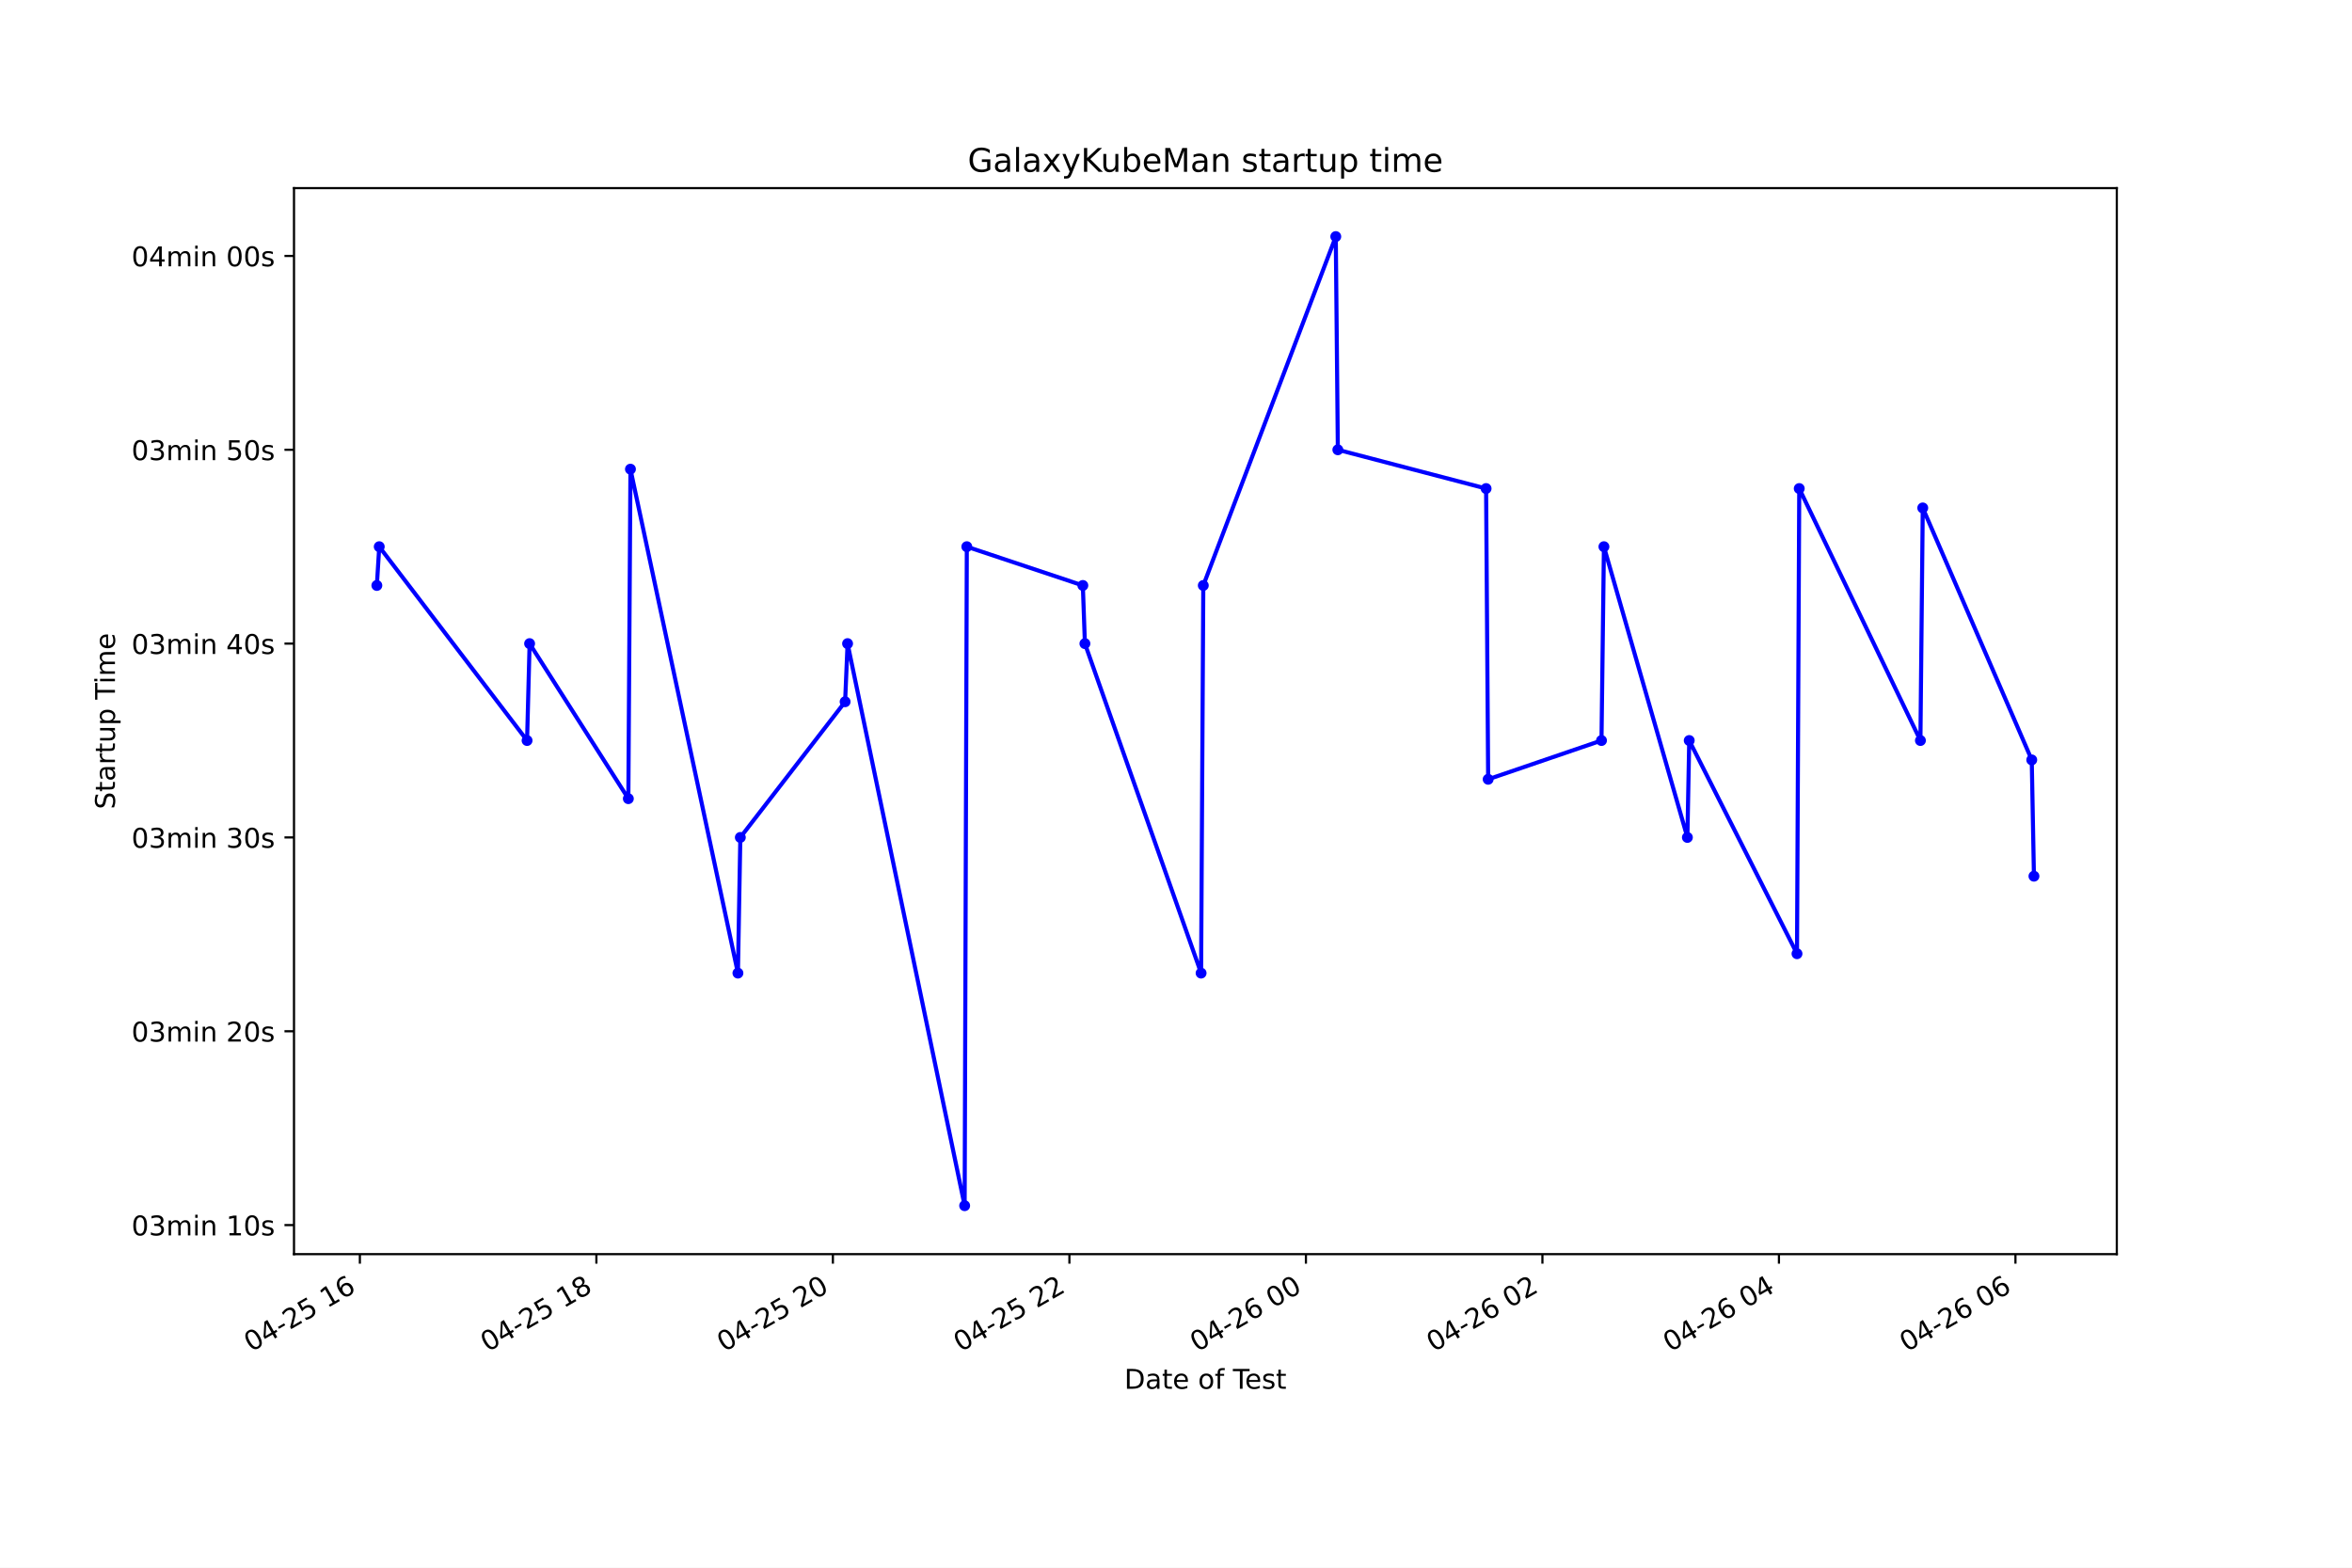
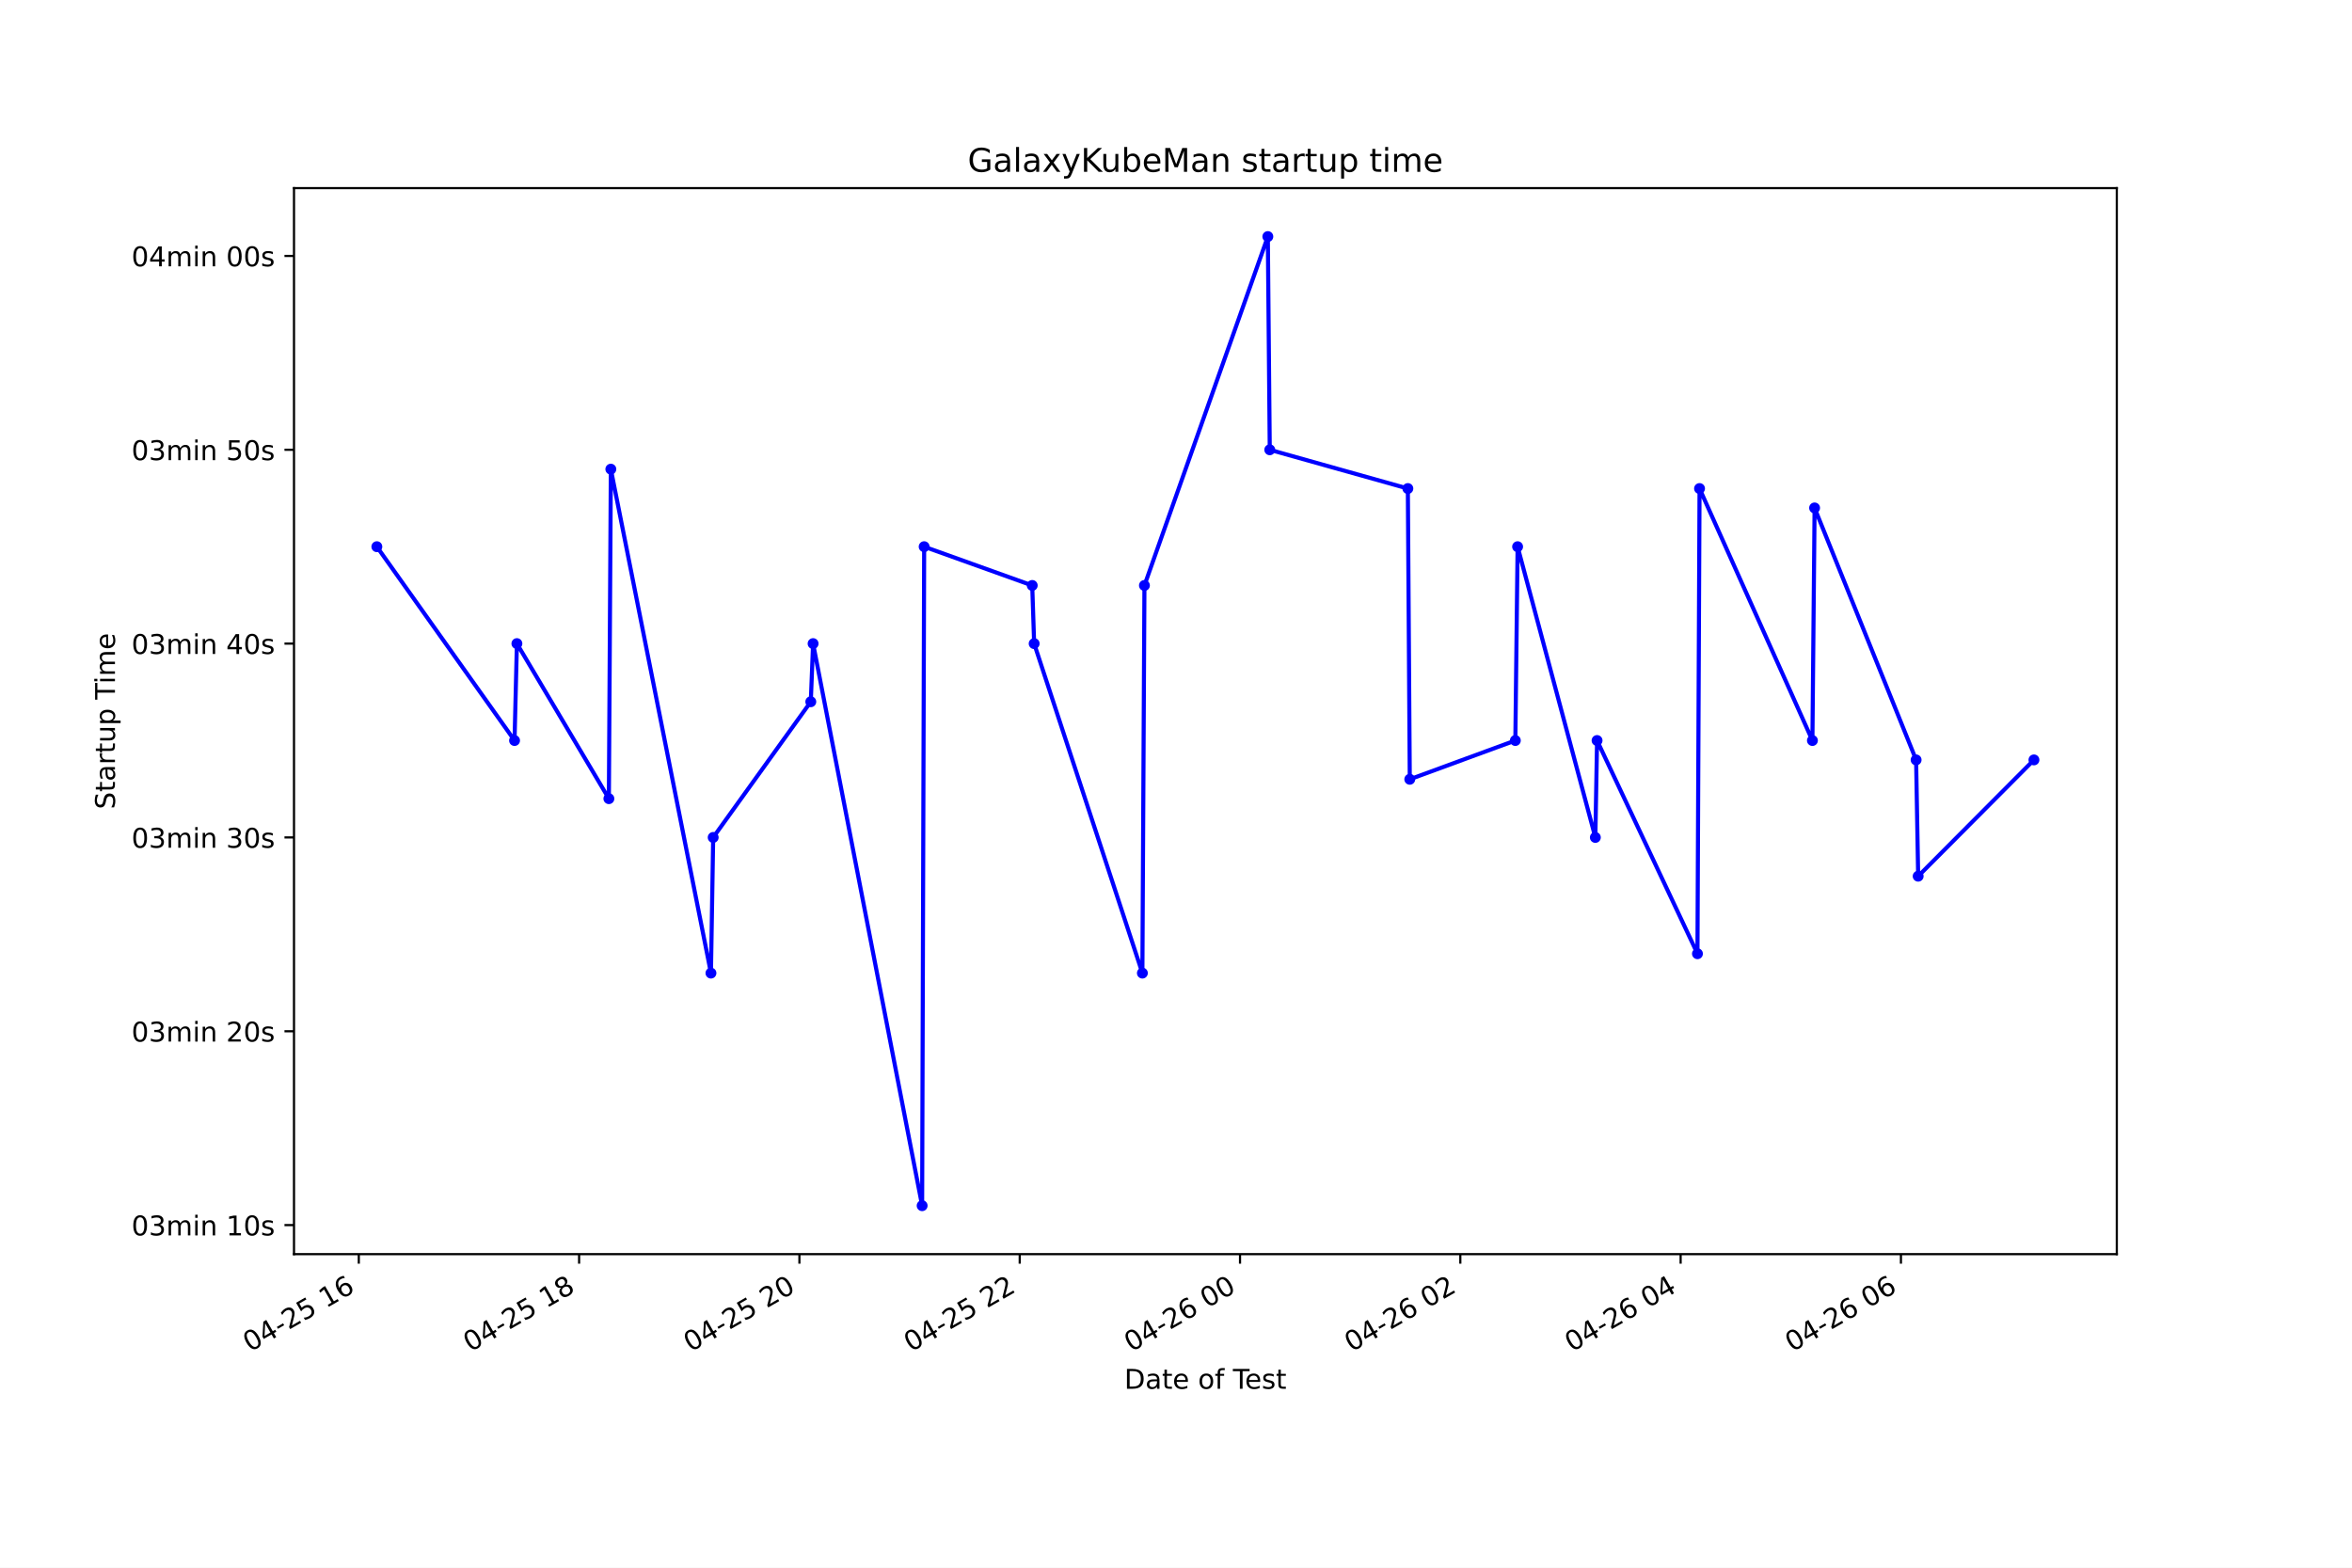
<svg xmlns="http://www.w3.org/2000/svg" xmlns:xlink="http://www.w3.org/1999/xlink" height="576pt" version="1.1" viewBox="0 0 864 576" width="864pt">
  <defs>
    <style type="text/css">*{stroke-linecap:butt;stroke-linejoin:round;}</style>
  </defs>
  <g id="figure_1">
    <g id="patch_1">
      <path d="M 0 576  L 864 576  L 864 0  L 0 0  z " style="fill:#ffffff;" />
    </g>
    <g id="axes_1">
      <g id="patch_2">
        <path d="M 108 460.8  L 777.6 460.8  L 777.6 69.12  L 108 69.12  z " style="fill:#ffffff;" />
      </g>
      <g id="matplotlib.axis_1">
        <g id="xtick_1">
          <g id="line2d_1">
            <defs>
-               <path d="M 0 0  L 0 3.5  " id="mb911d53df3" style="stroke:#000000;stroke-width:0.8;" />
+               <path d="M 0 0  L 0 3.5  " id="me87ca3749c" style="stroke:#000000;stroke-width:0.8;" />
            </defs>
            <g>
-               <use style="stroke:#000000;stroke-width:0.8;" x="132.198" xlink:href="#mb911d53df3" y="460.8" />
+               <use style="stroke:#000000;stroke-width:0.8;" x="131.805" xlink:href="#me87ca3749c" y="460.8" />
            </g>
          </g>
          <g id="text_1">
-             <g transform="translate(92.22061 496.8609)rotate(-30)scale(0.1 -0.1)">
+             <g transform="translate(91.82758 496.8609)rotate(-30)scale(0.1 -0.1)">
              <defs>
                <path d="M 2034 4250  Q 1547 4250 1301 3770  Q 1056 3291 1056 2328  Q 1056 1369 1301 889  Q 1547 409 2034 409  Q 2525 409 2770 889  Q 3016 1369 3016 2328  Q 3016 3291 2770 3770  Q 2525 4250 2034 4250  z M 2034 4750  Q 2819 4750 3233 4129  Q 3647 3509 3647 2328  Q 3647 1150 3233 529  Q 2819 -91 2034 -91  Q 1250 -91 836 529  Q 422 1150 422 2328  Q 422 3509 836 4129  Q 1250 4750 2034 4750  z " id="DejaVuSans-30" transform="scale(0.015625)" />
                <path d="M 2419 4116  L 825 1625  L 2419 1625  L 2419 4116  z M 2253 4666  L 3047 4666  L 3047 1625  L 3713 1625  L 3713 1100  L 3047 1100  L 3047 0  L 2419 0  L 2419 1100  L 313 1100  L 313 1709  L 2253 4666  z " id="DejaVuSans-34" transform="scale(0.015625)" />
                <path d="M 313 2009  L 1997 2009  L 1997 1497  L 313 1497  L 313 2009  z " id="DejaVuSans-2d" transform="scale(0.015625)" />
                <path d="M 1228 531  L 3431 531  L 3431 0  L 469 0  L 469 531  Q 828 903 1448 1529  Q 2069 2156 2228 2338  Q 2531 2678 2651 2914  Q 2772 3150 2772 3378  Q 2772 3750 2511 3984  Q 2250 4219 1831 4219  Q 1534 4219 1204 4116  Q 875 4013 500 3803  L 500 4441  Q 881 4594 1212 4672  Q 1544 4750 1819 4750  Q 2544 4750 2975 4387  Q 3406 4025 3406 3419  Q 3406 3131 3298 2873  Q 3191 2616 2906 2266  Q 2828 2175 2409 1742  Q 1991 1309 1228 531  z " id="DejaVuSans-32" transform="scale(0.015625)" />
                <path d="M 691 4666  L 3169 4666  L 3169 4134  L 1269 4134  L 1269 2991  Q 1406 3038 1543 3061  Q 1681 3084 1819 3084  Q 2600 3084 3056 2656  Q 3513 2228 3513 1497  Q 3513 744 3044 326  Q 2575 -91 1722 -91  Q 1428 -91 1123 -41  Q 819 9 494 109  L 494 744  Q 775 591 1075 516  Q 1375 441 1709 441  Q 2250 441 2565 725  Q 2881 1009 2881 1497  Q 2881 1984 2565 2268  Q 2250 2553 1709 2553  Q 1456 2553 1204 2497  Q 953 2441 691 2322  L 691 4666  z " id="DejaVuSans-35" transform="scale(0.015625)" />
                <path id="DejaVuSans-20" transform="scale(0.015625)" />
                <path d="M 794 531  L 1825 531  L 1825 4091  L 703 3866  L 703 4441  L 1819 4666  L 2450 4666  L 2450 531  L 3481 531  L 3481 0  L 794 0  L 794 531  z " id="DejaVuSans-31" transform="scale(0.015625)" />
                <path d="M 2113 2584  Q 1688 2584 1439 2293  Q 1191 2003 1191 1497  Q 1191 994 1439 701  Q 1688 409 2113 409  Q 2538 409 2786 701  Q 3034 994 3034 1497  Q 3034 2003 2786 2293  Q 2538 2584 2113 2584  z M 3366 4563  L 3366 3988  Q 3128 4100 2886 4159  Q 2644 4219 2406 4219  Q 1781 4219 1451 3797  Q 1122 3375 1075 2522  Q 1259 2794 1537 2939  Q 1816 3084 2150 3084  Q 2853 3084 3261 2657  Q 3669 2231 3669 1497  Q 3669 778 3244 343  Q 2819 -91 2113 -91  Q 1303 -91 875 529  Q 447 1150 447 2328  Q 447 3434 972 4092  Q 1497 4750 2381 4750  Q 2619 4750 2861 4703  Q 3103 4656 3366 4563  z " id="DejaVuSans-36" transform="scale(0.015625)" />
              </defs>
              <use xlink:href="#DejaVuSans-30" />
              <use x="63.623" xlink:href="#DejaVuSans-34" />
              <use x="127.246" xlink:href="#DejaVuSans-2d" />
              <use x="163.33" xlink:href="#DejaVuSans-32" />
              <use x="226.953" xlink:href="#DejaVuSans-35" />
              <use x="290.576" xlink:href="#DejaVuSans-20" />
              <use x="322.363" xlink:href="#DejaVuSans-31" />
              <use x="385.986" xlink:href="#DejaVuSans-36" />
            </g>
          </g>
        </g>
        <g id="xtick_2">
          <g id="line2d_2">
            <g>
-               <use style="stroke:#000000;stroke-width:0.8;" x="219.08" xlink:href="#mb911d53df3" y="460.8" />
+               <use style="stroke:#000000;stroke-width:0.8;" x="212.733" xlink:href="#me87ca3749c" y="460.8" />
            </g>
          </g>
          <g id="text_2">
-             <g transform="translate(179.1024 496.8609)rotate(-30)scale(0.1 -0.1)">
+             <g transform="translate(172.7559 496.8609)rotate(-30)scale(0.1 -0.1)">
              <defs>
                <path d="M 2034 2216  Q 1584 2216 1326 1975  Q 1069 1734 1069 1313  Q 1069 891 1326 650  Q 1584 409 2034 409  Q 2484 409 2743 651  Q 3003 894 3003 1313  Q 3003 1734 2745 1975  Q 2488 2216 2034 2216  z M 1403 2484  Q 997 2584 770 2862  Q 544 3141 544 3541  Q 544 4100 942 4425  Q 1341 4750 2034 4750  Q 2731 4750 3128 4425  Q 3525 4100 3525 3541  Q 3525 3141 3298 2862  Q 3072 2584 2669 2484  Q 3125 2378 3379 2068  Q 3634 1759 3634 1313  Q 3634 634 3220 271  Q 2806 -91 2034 -91  Q 1263 -91 848 271  Q 434 634 434 1313  Q 434 1759 690 2068  Q 947 2378 1403 2484  z M 1172 3481  Q 1172 3119 1398 2916  Q 1625 2713 2034 2713  Q 2441 2713 2670 2916  Q 2900 3119 2900 3481  Q 2900 3844 2670 4047  Q 2441 4250 2034 4250  Q 1625 4250 1398 4047  Q 1172 3844 1172 3481  z " id="DejaVuSans-38" transform="scale(0.015625)" />
              </defs>
              <use xlink:href="#DejaVuSans-30" />
              <use x="63.623" xlink:href="#DejaVuSans-34" />
              <use x="127.246" xlink:href="#DejaVuSans-2d" />
              <use x="163.33" xlink:href="#DejaVuSans-32" />
              <use x="226.953" xlink:href="#DejaVuSans-35" />
              <use x="290.576" xlink:href="#DejaVuSans-20" />
              <use x="322.363" xlink:href="#DejaVuSans-31" />
              <use x="385.986" xlink:href="#DejaVuSans-38" />
            </g>
          </g>
        </g>
        <g id="xtick_3">
          <g id="line2d_3">
            <g>
-               <use style="stroke:#000000;stroke-width:0.8;" x="305.961" xlink:href="#mb911d53df3" y="460.8" />
+               <use style="stroke:#000000;stroke-width:0.8;" x="293.661" xlink:href="#me87ca3749c" y="460.8" />
            </g>
          </g>
          <g id="text_3">
-             <g transform="translate(265.9841 496.8609)rotate(-30)scale(0.1 -0.1)">
+             <g transform="translate(253.6843 496.8609)rotate(-30)scale(0.1 -0.1)">
              <use xlink:href="#DejaVuSans-30" />
              <use x="63.623" xlink:href="#DejaVuSans-34" />
              <use x="127.246" xlink:href="#DejaVuSans-2d" />
              <use x="163.33" xlink:href="#DejaVuSans-32" />
              <use x="226.953" xlink:href="#DejaVuSans-35" />
              <use x="290.576" xlink:href="#DejaVuSans-20" />
              <use x="322.363" xlink:href="#DejaVuSans-32" />
              <use x="385.986" xlink:href="#DejaVuSans-30" />
            </g>
          </g>
        </g>
        <g id="xtick_4">
          <g id="line2d_4">
            <g>
-               <use style="stroke:#000000;stroke-width:0.8;" x="392.843" xlink:href="#mb911d53df3" y="460.8" />
+               <use style="stroke:#000000;stroke-width:0.8;" x="374.59" xlink:href="#me87ca3749c" y="460.8" />
            </g>
          </g>
          <g id="text_4">
-             <g transform="translate(352.8658 496.8609)rotate(-30)scale(0.1 -0.1)">
+             <g transform="translate(334.6126 496.8609)rotate(-30)scale(0.1 -0.1)">
              <use xlink:href="#DejaVuSans-30" />
              <use x="63.623" xlink:href="#DejaVuSans-34" />
              <use x="127.246" xlink:href="#DejaVuSans-2d" />
              <use x="163.33" xlink:href="#DejaVuSans-32" />
              <use x="226.953" xlink:href="#DejaVuSans-35" />
              <use x="290.576" xlink:href="#DejaVuSans-20" />
              <use x="322.363" xlink:href="#DejaVuSans-32" />
              <use x="385.986" xlink:href="#DejaVuSans-32" />
            </g>
          </g>
        </g>
        <g id="xtick_5">
          <g id="line2d_5">
            <g>
-               <use style="stroke:#000000;stroke-width:0.8;" x="479.725" xlink:href="#mb911d53df3" y="460.8" />
+               <use style="stroke:#000000;stroke-width:0.8;" x="455.518" xlink:href="#me87ca3749c" y="460.8" />
            </g>
          </g>
          <g id="text_5">
-             <g transform="translate(439.7476 496.8609)rotate(-30)scale(0.1 -0.1)">
+             <g transform="translate(415.541 496.8609)rotate(-30)scale(0.1 -0.1)">
              <use xlink:href="#DejaVuSans-30" />
              <use x="63.623" xlink:href="#DejaVuSans-34" />
              <use x="127.246" xlink:href="#DejaVuSans-2d" />
              <use x="163.33" xlink:href="#DejaVuSans-32" />
              <use x="226.953" xlink:href="#DejaVuSans-36" />
              <use x="290.576" xlink:href="#DejaVuSans-20" />
              <use x="322.363" xlink:href="#DejaVuSans-30" />
              <use x="385.986" xlink:href="#DejaVuSans-30" />
            </g>
          </g>
        </g>
        <g id="xtick_6">
          <g id="line2d_6">
            <g>
-               <use style="stroke:#000000;stroke-width:0.8;" x="566.606" xlink:href="#mb911d53df3" y="460.8" />
+               <use style="stroke:#000000;stroke-width:0.8;" x="536.446" xlink:href="#me87ca3749c" y="460.8" />
            </g>
          </g>
          <g id="text_6">
-             <g transform="translate(526.6293 496.8609)rotate(-30)scale(0.1 -0.1)">
+             <g transform="translate(496.4693 496.8609)rotate(-30)scale(0.1 -0.1)">
              <use xlink:href="#DejaVuSans-30" />
              <use x="63.623" xlink:href="#DejaVuSans-34" />
              <use x="127.246" xlink:href="#DejaVuSans-2d" />
              <use x="163.33" xlink:href="#DejaVuSans-32" />
              <use x="226.953" xlink:href="#DejaVuSans-36" />
              <use x="290.576" xlink:href="#DejaVuSans-20" />
              <use x="322.363" xlink:href="#DejaVuSans-30" />
              <use x="385.986" xlink:href="#DejaVuSans-32" />
            </g>
          </g>
        </g>
        <g id="xtick_7">
          <g id="line2d_7">
            <g>
-               <use style="stroke:#000000;stroke-width:0.8;" x="653.488" xlink:href="#mb911d53df3" y="460.8" />
+               <use style="stroke:#000000;stroke-width:0.8;" x="617.375" xlink:href="#me87ca3749c" y="460.8" />
            </g>
          </g>
          <g id="text_7">
-             <g transform="translate(613.5111 496.8609)rotate(-30)scale(0.1 -0.1)">
+             <g transform="translate(577.3976 496.8609)rotate(-30)scale(0.1 -0.1)">
              <use xlink:href="#DejaVuSans-30" />
              <use x="63.623" xlink:href="#DejaVuSans-34" />
              <use x="127.246" xlink:href="#DejaVuSans-2d" />
              <use x="163.33" xlink:href="#DejaVuSans-32" />
              <use x="226.953" xlink:href="#DejaVuSans-36" />
              <use x="290.576" xlink:href="#DejaVuSans-20" />
              <use x="322.363" xlink:href="#DejaVuSans-30" />
              <use x="385.986" xlink:href="#DejaVuSans-34" />
            </g>
          </g>
        </g>
        <g id="xtick_8">
          <g id="line2d_8">
            <g>
-               <use style="stroke:#000000;stroke-width:0.8;" x="740.37" xlink:href="#mb911d53df3" y="460.8" />
+               <use style="stroke:#000000;stroke-width:0.8;" x="698.303" xlink:href="#me87ca3749c" y="460.8" />
            </g>
          </g>
          <g id="text_8">
-             <g transform="translate(700.3928 496.8609)rotate(-30)scale(0.1 -0.1)">
+             <g transform="translate(658.326 496.8609)rotate(-30)scale(0.1 -0.1)">
              <use xlink:href="#DejaVuSans-30" />
              <use x="63.623" xlink:href="#DejaVuSans-34" />
              <use x="127.246" xlink:href="#DejaVuSans-2d" />
              <use x="163.33" xlink:href="#DejaVuSans-32" />
              <use x="226.953" xlink:href="#DejaVuSans-36" />
              <use x="290.576" xlink:href="#DejaVuSans-20" />
              <use x="322.363" xlink:href="#DejaVuSans-30" />
              <use x="385.986" xlink:href="#DejaVuSans-36" />
            </g>
          </g>
        </g>
        <g id="text_9">
          <g transform="translate(413.0063 510.2604)scale(0.1 -0.1)">
            <defs>
              <path d="M 1259 4147  L 1259 519  L 2022 519  Q 2988 519 3436 956  Q 3884 1394 3884 2338  Q 3884 3275 3436 3711  Q 2988 4147 2022 4147  L 1259 4147  z M 628 4666  L 1925 4666  Q 3281 4666 3915 4102  Q 4550 3538 4550 2338  Q 4550 1131 3912 565  Q 3275 0 1925 0  L 628 0  L 628 4666  z " id="DejaVuSans-44" transform="scale(0.015625)" />
              <path d="M 2194 1759  Q 1497 1759 1228 1600  Q 959 1441 959 1056  Q 959 750 1161 570  Q 1363 391 1709 391  Q 2188 391 2477 730  Q 2766 1069 2766 1631  L 2766 1759  L 2194 1759  z M 3341 1997  L 3341 0  L 2766 0  L 2766 531  Q 2569 213 2275 61  Q 1981 -91 1556 -91  Q 1019 -91 701 211  Q 384 513 384 1019  Q 384 1609 779 1909  Q 1175 2209 1959 2209  L 2766 2209  L 2766 2266  Q 2766 2663 2505 2880  Q 2244 3097 1772 3097  Q 1472 3097 1187 3025  Q 903 2953 641 2809  L 641 3341  Q 956 3463 1253 3523  Q 1550 3584 1831 3584  Q 2591 3584 2966 3190  Q 3341 2797 3341 1997  z " id="DejaVuSans-61" transform="scale(0.015625)" />
              <path d="M 1172 4494  L 1172 3500  L 2356 3500  L 2356 3053  L 1172 3053  L 1172 1153  Q 1172 725 1289 603  Q 1406 481 1766 481  L 2356 481  L 2356 0  L 1766 0  Q 1100 0 847 248  Q 594 497 594 1153  L 594 3053  L 172 3053  L 172 3500  L 594 3500  L 594 4494  L 1172 4494  z " id="DejaVuSans-74" transform="scale(0.015625)" />
              <path d="M 3597 1894  L 3597 1613  L 953 1613  Q 991 1019 1311 708  Q 1631 397 2203 397  Q 2534 397 2845 478  Q 3156 559 3463 722  L 3463 178  Q 3153 47 2828 -22  Q 2503 -91 2169 -91  Q 1331 -91 842 396  Q 353 884 353 1716  Q 353 2575 817 3079  Q 1281 3584 2069 3584  Q 2775 3584 3186 3129  Q 3597 2675 3597 1894  z M 3022 2063  Q 3016 2534 2758 2815  Q 2500 3097 2075 3097  Q 1594 3097 1305 2825  Q 1016 2553 972 2059  L 3022 2063  z " id="DejaVuSans-65" transform="scale(0.015625)" />
              <path d="M 1959 3097  Q 1497 3097 1228 2736  Q 959 2375 959 1747  Q 959 1119 1226 758  Q 1494 397 1959 397  Q 2419 397 2687 759  Q 2956 1122 2956 1747  Q 2956 2369 2687 2733  Q 2419 3097 1959 3097  z M 1959 3584  Q 2709 3584 3137 3096  Q 3566 2609 3566 1747  Q 3566 888 3137 398  Q 2709 -91 1959 -91  Q 1206 -91 779 398  Q 353 888 353 1747  Q 353 2609 779 3096  Q 1206 3584 1959 3584  z " id="DejaVuSans-6f" transform="scale(0.015625)" />
              <path d="M 2375 4863  L 2375 4384  L 1825 4384  Q 1516 4384 1395 4259  Q 1275 4134 1275 3809  L 1275 3500  L 2222 3500  L 2222 3053  L 1275 3053  L 1275 0  L 697 0  L 697 3053  L 147 3053  L 147 3500  L 697 3500  L 697 3744  Q 697 4328 969 4595  Q 1241 4863 1831 4863  L 2375 4863  z " id="DejaVuSans-66" transform="scale(0.015625)" />
              <path d="M -19 4666  L 3928 4666  L 3928 4134  L 2272 4134  L 2272 0  L 1638 0  L 1638 4134  L -19 4134  L -19 4666  z " id="DejaVuSans-54" transform="scale(0.015625)" />
              <path d="M 2834 3397  L 2834 2853  Q 2591 2978 2328 3040  Q 2066 3103 1784 3103  Q 1356 3103 1142 2972  Q 928 2841 928 2578  Q 928 2378 1081 2264  Q 1234 2150 1697 2047  L 1894 2003  Q 2506 1872 2764 1633  Q 3022 1394 3022 966  Q 3022 478 2636 193  Q 2250 -91 1575 -91  Q 1294 -91 989 -36  Q 684 19 347 128  L 347 722  Q 666 556 975 473  Q 1284 391 1588 391  Q 1994 391 2212 530  Q 2431 669 2431 922  Q 2431 1156 2273 1281  Q 2116 1406 1581 1522  L 1381 1569  Q 847 1681 609 1914  Q 372 2147 372 2553  Q 372 3047 722 3315  Q 1072 3584 1716 3584  Q 2034 3584 2315 3537  Q 2597 3491 2834 3397  z " id="DejaVuSans-73" transform="scale(0.015625)" />
            </defs>
            <use xlink:href="#DejaVuSans-44" />
            <use x="77.002" xlink:href="#DejaVuSans-61" />
            <use x="138.281" xlink:href="#DejaVuSans-74" />
            <use x="177.49" xlink:href="#DejaVuSans-65" />
            <use x="239.014" xlink:href="#DejaVuSans-20" />
            <use x="270.801" xlink:href="#DejaVuSans-6f" />
            <use x="331.982" xlink:href="#DejaVuSans-66" />
            <use x="367.188" xlink:href="#DejaVuSans-20" />
            <use x="398.975" xlink:href="#DejaVuSans-54" />
            <use x="443.059" xlink:href="#DejaVuSans-65" />
            <use x="504.582" xlink:href="#DejaVuSans-73" />
            <use x="556.682" xlink:href="#DejaVuSans-74" />
          </g>
        </g>
      </g>
      <g id="matplotlib.axis_2">
        <g id="ytick_1">
          <g id="line2d_9">
            <defs>
-               <path d="M 0 0  L -3.5 0  " id="ma32e0e186b" style="stroke:#000000;stroke-width:0.8;" />
+               <path d="M 0 0  L -3.5 0  " id="m0b5fe049d6" style="stroke:#000000;stroke-width:0.8;" />
            </defs>
            <g>
-               <use style="stroke:#000000;stroke-width:0.8;" x="108" xlink:href="#ma32e0e186b" y="450.118" />
+               <use style="stroke:#000000;stroke-width:0.8;" x="108" xlink:href="#m0b5fe049d6" y="450.118" />
            </g>
          </g>
          <g id="text_10">
            <g transform="translate(48.30625 453.917)scale(0.1 -0.1)">
              <defs>
                <path d="M 2597 2516  Q 3050 2419 3304 2112  Q 3559 1806 3559 1356  Q 3559 666 3084 287  Q 2609 -91 1734 -91  Q 1441 -91 1130 -33  Q 819 25 488 141  L 488 750  Q 750 597 1062 519  Q 1375 441 1716 441  Q 2309 441 2620 675  Q 2931 909 2931 1356  Q 2931 1769 2642 2001  Q 2353 2234 1838 2234  L 1294 2234  L 1294 2753  L 1863 2753  Q 2328 2753 2575 2939  Q 2822 3125 2822 3475  Q 2822 3834 2567 4026  Q 2313 4219 1838 4219  Q 1578 4219 1281 4162  Q 984 4106 628 3988  L 628 4550  Q 988 4650 1302 4700  Q 1616 4750 1894 4750  Q 2613 4750 3031 4423  Q 3450 4097 3450 3541  Q 3450 3153 3228 2886  Q 3006 2619 2597 2516  z " id="DejaVuSans-33" transform="scale(0.015625)" />
                <path d="M 3328 2828  Q 3544 3216 3844 3400  Q 4144 3584 4550 3584  Q 5097 3584 5394 3201  Q 5691 2819 5691 2113  L 5691 0  L 5113 0  L 5113 2094  Q 5113 2597 4934 2840  Q 4756 3084 4391 3084  Q 3944 3084 3684 2787  Q 3425 2491 3425 1978  L 3425 0  L 2847 0  L 2847 2094  Q 2847 2600 2669 2842  Q 2491 3084 2119 3084  Q 1678 3084 1418 2786  Q 1159 2488 1159 1978  L 1159 0  L 581 0  L 581 3500  L 1159 3500  L 1159 2956  Q 1356 3278 1631 3431  Q 1906 3584 2284 3584  Q 2666 3584 2933 3390  Q 3200 3197 3328 2828  z " id="DejaVuSans-6d" transform="scale(0.015625)" />
                <path d="M 603 3500  L 1178 3500  L 1178 0  L 603 0  L 603 3500  z M 603 4863  L 1178 4863  L 1178 4134  L 603 4134  L 603 4863  z " id="DejaVuSans-69" transform="scale(0.015625)" />
                <path d="M 3513 2113  L 3513 0  L 2938 0  L 2938 2094  Q 2938 2591 2744 2837  Q 2550 3084 2163 3084  Q 1697 3084 1428 2787  Q 1159 2491 1159 1978  L 1159 0  L 581 0  L 581 3500  L 1159 3500  L 1159 2956  Q 1366 3272 1645 3428  Q 1925 3584 2291 3584  Q 2894 3584 3203 3211  Q 3513 2838 3513 2113  z " id="DejaVuSans-6e" transform="scale(0.015625)" />
              </defs>
              <use xlink:href="#DejaVuSans-30" />
              <use x="63.623" xlink:href="#DejaVuSans-33" />
              <use x="127.246" xlink:href="#DejaVuSans-6d" />
              <use x="224.658" xlink:href="#DejaVuSans-69" />
              <use x="252.441" xlink:href="#DejaVuSans-6e" />
              <use x="315.82" xlink:href="#DejaVuSans-20" />
              <use x="347.607" xlink:href="#DejaVuSans-31" />
              <use x="411.23" xlink:href="#DejaVuSans-30" />
              <use x="474.854" xlink:href="#DejaVuSans-73" />
            </g>
          </g>
        </g>
        <g id="ytick_2">
          <g id="line2d_10">
            <g>
-               <use style="stroke:#000000;stroke-width:0.8;" x="108" xlink:href="#ma32e0e186b" y="378.903" />
+               <use style="stroke:#000000;stroke-width:0.8;" x="108" xlink:href="#m0b5fe049d6" y="378.903" />
            </g>
          </g>
          <g id="text_11">
            <g transform="translate(48.30625 382.7025)scale(0.1 -0.1)">
              <use xlink:href="#DejaVuSans-30" />
              <use x="63.623" xlink:href="#DejaVuSans-33" />
              <use x="127.246" xlink:href="#DejaVuSans-6d" />
              <use x="224.658" xlink:href="#DejaVuSans-69" />
              <use x="252.441" xlink:href="#DejaVuSans-6e" />
              <use x="315.82" xlink:href="#DejaVuSans-20" />
              <use x="347.607" xlink:href="#DejaVuSans-32" />
              <use x="411.23" xlink:href="#DejaVuSans-30" />
              <use x="474.854" xlink:href="#DejaVuSans-73" />
            </g>
          </g>
        </g>
        <g id="ytick_3">
          <g id="line2d_11">
            <g>
-               <use style="stroke:#000000;stroke-width:0.8;" x="108" xlink:href="#ma32e0e186b" y="307.689" />
+               <use style="stroke:#000000;stroke-width:0.8;" x="108" xlink:href="#m0b5fe049d6" y="307.689" />
            </g>
          </g>
          <g id="text_12">
            <g transform="translate(48.30625 311.4879)scale(0.1 -0.1)">
              <use xlink:href="#DejaVuSans-30" />
              <use x="63.623" xlink:href="#DejaVuSans-33" />
              <use x="127.246" xlink:href="#DejaVuSans-6d" />
              <use x="224.658" xlink:href="#DejaVuSans-69" />
              <use x="252.441" xlink:href="#DejaVuSans-6e" />
              <use x="315.82" xlink:href="#DejaVuSans-20" />
              <use x="347.607" xlink:href="#DejaVuSans-33" />
              <use x="411.23" xlink:href="#DejaVuSans-30" />
              <use x="474.854" xlink:href="#DejaVuSans-73" />
            </g>
          </g>
        </g>
        <g id="ytick_4">
          <g id="line2d_12">
            <g>
-               <use style="stroke:#000000;stroke-width:0.8;" x="108" xlink:href="#ma32e0e186b" y="236.474" />
+               <use style="stroke:#000000;stroke-width:0.8;" x="108" xlink:href="#m0b5fe049d6" y="236.474" />
            </g>
          </g>
          <g id="text_13">
            <g transform="translate(48.30625 240.2734)scale(0.1 -0.1)">
              <use xlink:href="#DejaVuSans-30" />
              <use x="63.623" xlink:href="#DejaVuSans-33" />
              <use x="127.246" xlink:href="#DejaVuSans-6d" />
              <use x="224.658" xlink:href="#DejaVuSans-69" />
              <use x="252.441" xlink:href="#DejaVuSans-6e" />
              <use x="315.82" xlink:href="#DejaVuSans-20" />
              <use x="347.607" xlink:href="#DejaVuSans-34" />
              <use x="411.23" xlink:href="#DejaVuSans-30" />
              <use x="474.854" xlink:href="#DejaVuSans-73" />
            </g>
          </g>
        </g>
        <g id="ytick_5">
          <g id="line2d_13">
            <g>
-               <use style="stroke:#000000;stroke-width:0.8;" x="108" xlink:href="#ma32e0e186b" y="165.26" />
+               <use style="stroke:#000000;stroke-width:0.8;" x="108" xlink:href="#m0b5fe049d6" y="165.26" />
            </g>
          </g>
          <g id="text_14">
            <g transform="translate(48.30625 169.0589)scale(0.1 -0.1)">
              <use xlink:href="#DejaVuSans-30" />
              <use x="63.623" xlink:href="#DejaVuSans-33" />
              <use x="127.246" xlink:href="#DejaVuSans-6d" />
              <use x="224.658" xlink:href="#DejaVuSans-69" />
              <use x="252.441" xlink:href="#DejaVuSans-6e" />
              <use x="315.82" xlink:href="#DejaVuSans-20" />
              <use x="347.607" xlink:href="#DejaVuSans-35" />
              <use x="411.23" xlink:href="#DejaVuSans-30" />
              <use x="474.854" xlink:href="#DejaVuSans-73" />
            </g>
          </g>
        </g>
        <g id="ytick_6">
          <g id="line2d_14">
            <g>
-               <use style="stroke:#000000;stroke-width:0.8;" x="108" xlink:href="#ma32e0e186b" y="94.045" />
+               <use style="stroke:#000000;stroke-width:0.8;" x="108" xlink:href="#m0b5fe049d6" y="94.045" />
            </g>
          </g>
          <g id="text_15">
            <g transform="translate(48.30625 97.84431)scale(0.1 -0.1)">
              <use xlink:href="#DejaVuSans-30" />
              <use x="63.623" xlink:href="#DejaVuSans-34" />
              <use x="127.246" xlink:href="#DejaVuSans-6d" />
              <use x="224.658" xlink:href="#DejaVuSans-69" />
              <use x="252.441" xlink:href="#DejaVuSans-6e" />
              <use x="315.82" xlink:href="#DejaVuSans-20" />
              <use x="347.607" xlink:href="#DejaVuSans-30" />
              <use x="411.23" xlink:href="#DejaVuSans-30" />
              <use x="474.854" xlink:href="#DejaVuSans-73" />
            </g>
          </g>
        </g>
        <g id="text_16">
          <g transform="translate(42.22656 297.3397)rotate(-90)scale(0.1 -0.1)">
            <defs>
              <path d="M 3425 4513  L 3425 3897  Q 3066 4069 2747 4153  Q 2428 4238 2131 4238  Q 1616 4238 1336 4038  Q 1056 3838 1056 3469  Q 1056 3159 1242 3001  Q 1428 2844 1947 2747  L 2328 2669  Q 3034 2534 3370 2195  Q 3706 1856 3706 1288  Q 3706 609 3251 259  Q 2797 -91 1919 -91  Q 1588 -91 1214 -16  Q 841 59 441 206  L 441 856  Q 825 641 1194 531  Q 1563 422 1919 422  Q 2459 422 2753 634  Q 3047 847 3047 1241  Q 3047 1584 2836 1778  Q 2625 1972 2144 2069  L 1759 2144  Q 1053 2284 737 2584  Q 422 2884 422 3419  Q 422 4038 858 4394  Q 1294 4750 2059 4750  Q 2388 4750 2728 4690  Q 3069 4631 3425 4513  z " id="DejaVuSans-53" transform="scale(0.015625)" />
              <path d="M 2631 2963  Q 2534 3019 2420 3045  Q 2306 3072 2169 3072  Q 1681 3072 1420 2755  Q 1159 2438 1159 1844  L 1159 0  L 581 0  L 581 3500  L 1159 3500  L 1159 2956  Q 1341 3275 1631 3429  Q 1922 3584 2338 3584  Q 2397 3584 2469 3576  Q 2541 3569 2628 3553  L 2631 2963  z " id="DejaVuSans-72" transform="scale(0.015625)" />
              <path d="M 544 1381  L 544 3500  L 1119 3500  L 1119 1403  Q 1119 906 1312 657  Q 1506 409 1894 409  Q 2359 409 2629 706  Q 2900 1003 2900 1516  L 2900 3500  L 3475 3500  L 3475 0  L 2900 0  L 2900 538  Q 2691 219 2414 64  Q 2138 -91 1772 -91  Q 1169 -91 856 284  Q 544 659 544 1381  z M 1991 3584  L 1991 3584  z " id="DejaVuSans-75" transform="scale(0.015625)" />
              <path d="M 1159 525  L 1159 -1331  L 581 -1331  L 581 3500  L 1159 3500  L 1159 2969  Q 1341 3281 1617 3432  Q 1894 3584 2278 3584  Q 2916 3584 3314 3078  Q 3713 2572 3713 1747  Q 3713 922 3314 415  Q 2916 -91 2278 -91  Q 1894 -91 1617 61  Q 1341 213 1159 525  z M 3116 1747  Q 3116 2381 2855 2742  Q 2594 3103 2138 3103  Q 1681 3103 1420 2742  Q 1159 2381 1159 1747  Q 1159 1113 1420 752  Q 1681 391 2138 391  Q 2594 391 2855 752  Q 3116 1113 3116 1747  z " id="DejaVuSans-70" transform="scale(0.015625)" />
            </defs>
            <use xlink:href="#DejaVuSans-53" />
            <use x="63.477" xlink:href="#DejaVuSans-74" />
            <use x="102.686" xlink:href="#DejaVuSans-61" />
            <use x="163.965" xlink:href="#DejaVuSans-72" />
            <use x="205.078" xlink:href="#DejaVuSans-74" />
            <use x="244.287" xlink:href="#DejaVuSans-75" />
            <use x="307.666" xlink:href="#DejaVuSans-70" />
            <use x="371.143" xlink:href="#DejaVuSans-20" />
            <use x="402.93" xlink:href="#DejaVuSans-54" />
            <use x="460.889" xlink:href="#DejaVuSans-69" />
            <use x="488.672" xlink:href="#DejaVuSans-6d" />
            <use x="586.084" xlink:href="#DejaVuSans-65" />
          </g>
        </g>
      </g>
      <g id="line2d_15">
-         <path clip-path="url(#pd824fa2de2)" d="M 747.164 321.932  L 746.355 279.203  L 706.317 186.624  L 705.46 272.081  L 660.946 179.503  L 660.125 350.417  L 620.533 272.081  L 619.858 307.689  L 589.196 200.867  L 588.303 272.081  L 546.672 286.324  L 545.912 179.503  L 491.454 165.26  L 490.694 86.924  L 442.028 215.11  L 441.219 357.539  L 398.539 236.474  L 397.778 215.11  L 355.158 200.867  L 354.362 442.996  L 311.355 236.474  L 310.45 257.839  L 271.957 307.689  L 271.076 357.539  L 231.593 172.381  L 230.821 293.446  L 194.547 236.474  L 193.618 272.081  L 139.317 200.867  L 138.436 215.11  " style="fill:none;stroke:#0000ff;stroke-linecap:square;stroke-width:1.5;" />
+         <path clip-path="url(#p57b6dfc6c3)" d="M 747.164 279.203  L 704.631 321.932  L 703.878 279.203  L 666.584 186.624  L 665.786 272.081  L 624.321 179.503  L 623.557 350.417  L 586.678 272.081  L 586.049 307.689  L 557.488 200.867  L 556.656 272.081  L 517.878 286.324  L 517.17 179.503  L 466.443 165.26  L 465.735 86.924  L 420.404 215.11  L 419.651 357.539  L 379.895 236.474  L 379.187 215.11  L 339.487 200.867  L 338.745 442.996  L 298.686 236.474  L 297.843 257.839  L 261.987 307.689  L 261.166 357.539  L 224.389 172.381  L 223.67 293.446  L 189.882 236.474  L 189.017 272.081  L 138.436 200.867  " style="fill:none;stroke:#0000ff;stroke-linecap:square;stroke-width:1.5;" />
        <defs>
-           <path d="M 0 1.5  C 0.398 1.5 0.779 1.342 1.061 1.061  C 1.342 0.779 1.5 0.398 1.5 0  C 1.5 -0.398 1.342 -0.779 1.061 -1.061  C 0.779 -1.342 0.398 -1.5 0 -1.5  C -0.398 -1.5 -0.779 -1.342 -1.061 -1.061  C -1.342 -0.779 -1.5 -0.398 -1.5 0  C -1.5 0.398 -1.342 0.779 -1.061 1.061  C -0.779 1.342 -0.398 1.5 0 1.5  z " id="m0a9edafc00" style="stroke:#0000ff;" />
+           <path d="M 0 1.5  C 0.398 1.5 0.779 1.342 1.061 1.061  C 1.342 0.779 1.5 0.398 1.5 0  C 1.5 -0.398 1.342 -0.779 1.061 -1.061  C 0.779 -1.342 0.398 -1.5 0 -1.5  C -0.398 -1.5 -0.779 -1.342 -1.061 -1.061  C -1.342 -0.779 -1.5 -0.398 -1.5 0  C -1.5 0.398 -1.342 0.779 -1.061 1.061  C -0.779 1.342 -0.398 1.5 0 1.5  z " id="m0737c8f4c5" style="stroke:#0000ff;" />
        </defs>
-         <g clip-path="url(#pd824fa2de2)">
-           <use style="fill:#0000ff;stroke:#0000ff;" x="747.164" xlink:href="#m0a9edafc00" y="321.932" />
-           <use style="fill:#0000ff;stroke:#0000ff;" x="746.355" xlink:href="#m0a9edafc00" y="279.203" />
-           <use style="fill:#0000ff;stroke:#0000ff;" x="706.317" xlink:href="#m0a9edafc00" y="186.624" />
-           <use style="fill:#0000ff;stroke:#0000ff;" x="705.46" xlink:href="#m0a9edafc00" y="272.081" />
-           <use style="fill:#0000ff;stroke:#0000ff;" x="660.946" xlink:href="#m0a9edafc00" y="179.503" />
-           <use style="fill:#0000ff;stroke:#0000ff;" x="660.125" xlink:href="#m0a9edafc00" y="350.417" />
-           <use style="fill:#0000ff;stroke:#0000ff;" x="620.533" xlink:href="#m0a9edafc00" y="272.081" />
-           <use style="fill:#0000ff;stroke:#0000ff;" x="619.858" xlink:href="#m0a9edafc00" y="307.689" />
-           <use style="fill:#0000ff;stroke:#0000ff;" x="589.196" xlink:href="#m0a9edafc00" y="200.867" />
-           <use style="fill:#0000ff;stroke:#0000ff;" x="588.303" xlink:href="#m0a9edafc00" y="272.081" />
-           <use style="fill:#0000ff;stroke:#0000ff;" x="546.672" xlink:href="#m0a9edafc00" y="286.324" />
-           <use style="fill:#0000ff;stroke:#0000ff;" x="545.912" xlink:href="#m0a9edafc00" y="179.503" />
-           <use style="fill:#0000ff;stroke:#0000ff;" x="491.454" xlink:href="#m0a9edafc00" y="165.26" />
-           <use style="fill:#0000ff;stroke:#0000ff;" x="490.694" xlink:href="#m0a9edafc00" y="86.924" />
-           <use style="fill:#0000ff;stroke:#0000ff;" x="442.028" xlink:href="#m0a9edafc00" y="215.11" />
-           <use style="fill:#0000ff;stroke:#0000ff;" x="441.219" xlink:href="#m0a9edafc00" y="357.539" />
-           <use style="fill:#0000ff;stroke:#0000ff;" x="398.539" xlink:href="#m0a9edafc00" y="236.474" />
-           <use style="fill:#0000ff;stroke:#0000ff;" x="397.778" xlink:href="#m0a9edafc00" y="215.11" />
-           <use style="fill:#0000ff;stroke:#0000ff;" x="355.158" xlink:href="#m0a9edafc00" y="200.867" />
-           <use style="fill:#0000ff;stroke:#0000ff;" x="354.362" xlink:href="#m0a9edafc00" y="442.996" />
-           <use style="fill:#0000ff;stroke:#0000ff;" x="311.355" xlink:href="#m0a9edafc00" y="236.474" />
-           <use style="fill:#0000ff;stroke:#0000ff;" x="310.45" xlink:href="#m0a9edafc00" y="257.839" />
-           <use style="fill:#0000ff;stroke:#0000ff;" x="271.957" xlink:href="#m0a9edafc00" y="307.689" />
-           <use style="fill:#0000ff;stroke:#0000ff;" x="271.076" xlink:href="#m0a9edafc00" y="357.539" />
-           <use style="fill:#0000ff;stroke:#0000ff;" x="231.593" xlink:href="#m0a9edafc00" y="172.381" />
-           <use style="fill:#0000ff;stroke:#0000ff;" x="230.821" xlink:href="#m0a9edafc00" y="293.446" />
-           <use style="fill:#0000ff;stroke:#0000ff;" x="194.547" xlink:href="#m0a9edafc00" y="236.474" />
-           <use style="fill:#0000ff;stroke:#0000ff;" x="193.618" xlink:href="#m0a9edafc00" y="272.081" />
-           <use style="fill:#0000ff;stroke:#0000ff;" x="139.317" xlink:href="#m0a9edafc00" y="200.867" />
-           <use style="fill:#0000ff;stroke:#0000ff;" x="138.436" xlink:href="#m0a9edafc00" y="215.11" />
+         <g clip-path="url(#p57b6dfc6c3)">
+           <use style="fill:#0000ff;stroke:#0000ff;" x="747.164" xlink:href="#m0737c8f4c5" y="279.203" />
+           <use style="fill:#0000ff;stroke:#0000ff;" x="704.631" xlink:href="#m0737c8f4c5" y="321.932" />
+           <use style="fill:#0000ff;stroke:#0000ff;" x="703.878" xlink:href="#m0737c8f4c5" y="279.203" />
+           <use style="fill:#0000ff;stroke:#0000ff;" x="666.584" xlink:href="#m0737c8f4c5" y="186.624" />
+           <use style="fill:#0000ff;stroke:#0000ff;" x="665.786" xlink:href="#m0737c8f4c5" y="272.081" />
+           <use style="fill:#0000ff;stroke:#0000ff;" x="624.321" xlink:href="#m0737c8f4c5" y="179.503" />
+           <use style="fill:#0000ff;stroke:#0000ff;" x="623.557" xlink:href="#m0737c8f4c5" y="350.417" />
+           <use style="fill:#0000ff;stroke:#0000ff;" x="586.678" xlink:href="#m0737c8f4c5" y="272.081" />
+           <use style="fill:#0000ff;stroke:#0000ff;" x="586.049" xlink:href="#m0737c8f4c5" y="307.689" />
+           <use style="fill:#0000ff;stroke:#0000ff;" x="557.488" xlink:href="#m0737c8f4c5" y="200.867" />
+           <use style="fill:#0000ff;stroke:#0000ff;" x="556.656" xlink:href="#m0737c8f4c5" y="272.081" />
+           <use style="fill:#0000ff;stroke:#0000ff;" x="517.878" xlink:href="#m0737c8f4c5" y="286.324" />
+           <use style="fill:#0000ff;stroke:#0000ff;" x="517.17" xlink:href="#m0737c8f4c5" y="179.503" />
+           <use style="fill:#0000ff;stroke:#0000ff;" x="466.443" xlink:href="#m0737c8f4c5" y="165.26" />
+           <use style="fill:#0000ff;stroke:#0000ff;" x="465.735" xlink:href="#m0737c8f4c5" y="86.924" />
+           <use style="fill:#0000ff;stroke:#0000ff;" x="420.404" xlink:href="#m0737c8f4c5" y="215.11" />
+           <use style="fill:#0000ff;stroke:#0000ff;" x="419.651" xlink:href="#m0737c8f4c5" y="357.539" />
+           <use style="fill:#0000ff;stroke:#0000ff;" x="379.895" xlink:href="#m0737c8f4c5" y="236.474" />
+           <use style="fill:#0000ff;stroke:#0000ff;" x="379.187" xlink:href="#m0737c8f4c5" y="215.11" />
+           <use style="fill:#0000ff;stroke:#0000ff;" x="339.487" xlink:href="#m0737c8f4c5" y="200.867" />
+           <use style="fill:#0000ff;stroke:#0000ff;" x="338.745" xlink:href="#m0737c8f4c5" y="442.996" />
+           <use style="fill:#0000ff;stroke:#0000ff;" x="298.686" xlink:href="#m0737c8f4c5" y="236.474" />
+           <use style="fill:#0000ff;stroke:#0000ff;" x="297.843" xlink:href="#m0737c8f4c5" y="257.839" />
+           <use style="fill:#0000ff;stroke:#0000ff;" x="261.987" xlink:href="#m0737c8f4c5" y="307.689" />
+           <use style="fill:#0000ff;stroke:#0000ff;" x="261.166" xlink:href="#m0737c8f4c5" y="357.539" />
+           <use style="fill:#0000ff;stroke:#0000ff;" x="224.389" xlink:href="#m0737c8f4c5" y="172.381" />
+           <use style="fill:#0000ff;stroke:#0000ff;" x="223.67" xlink:href="#m0737c8f4c5" y="293.446" />
+           <use style="fill:#0000ff;stroke:#0000ff;" x="189.882" xlink:href="#m0737c8f4c5" y="236.474" />
+           <use style="fill:#0000ff;stroke:#0000ff;" x="189.017" xlink:href="#m0737c8f4c5" y="272.081" />
+           <use style="fill:#0000ff;stroke:#0000ff;" x="138.436" xlink:href="#m0737c8f4c5" y="200.867" />
        </g>
      </g>
      <g id="patch_3">
        <path d="M 108 460.8  L 108 69.12  " style="fill:none;stroke:#000000;stroke-linecap:square;stroke-linejoin:miter;stroke-width:0.8;" />
      </g>
      <g id="patch_4">
        <path d="M 777.6 460.8  L 777.6 69.12  " style="fill:none;stroke:#000000;stroke-linecap:square;stroke-linejoin:miter;stroke-width:0.8;" />
      </g>
      <g id="patch_5">
        <path d="M 108 460.8  L 777.6 460.8  " style="fill:none;stroke:#000000;stroke-linecap:square;stroke-linejoin:miter;stroke-width:0.8;" />
      </g>
      <g id="patch_6">
        <path d="M 108 69.12  L 777.6 69.12  " style="fill:none;stroke:#000000;stroke-linecap:square;stroke-linejoin:miter;stroke-width:0.8;" />
      </g>
      <g id="text_17">
        <g transform="translate(355.4794 63.12)scale(0.12 -0.12)">
          <defs>
            <path d="M 3809 666  L 3809 1919  L 2778 1919  L 2778 2438  L 4434 2438  L 4434 434  Q 4069 175 3628 42  Q 3188 -91 2688 -91  Q 1594 -91 976 548  Q 359 1188 359 2328  Q 359 3472 976 4111  Q 1594 4750 2688 4750  Q 3144 4750 3555 4637  Q 3966 4525 4313 4306  L 4313 3634  Q 3963 3931 3569 4081  Q 3175 4231 2741 4231  Q 1884 4231 1454 3753  Q 1025 3275 1025 2328  Q 1025 1384 1454 906  Q 1884 428 2741 428  Q 3075 428 3337 486  Q 3600 544 3809 666  z " id="DejaVuSans-47" transform="scale(0.015625)" />
            <path d="M 603 4863  L 1178 4863  L 1178 0  L 603 0  L 603 4863  z " id="DejaVuSans-6c" transform="scale(0.015625)" />
            <path d="M 3513 3500  L 2247 1797  L 3578 0  L 2900 0  L 1881 1375  L 863 0  L 184 0  L 1544 1831  L 300 3500  L 978 3500  L 1906 2253  L 2834 3500  L 3513 3500  z " id="DejaVuSans-78" transform="scale(0.015625)" />
            <path d="M 2059 -325  Q 1816 -950 1584 -1140  Q 1353 -1331 966 -1331  L 506 -1331  L 506 -850  L 844 -850  Q 1081 -850 1212 -737  Q 1344 -625 1503 -206  L 1606 56  L 191 3500  L 800 3500  L 1894 763  L 2988 3500  L 3597 3500  L 2059 -325  z " id="DejaVuSans-79" transform="scale(0.015625)" />
            <path d="M 628 4666  L 1259 4666  L 1259 2694  L 3353 4666  L 4166 4666  L 1850 2491  L 4331 0  L 3500 0  L 1259 2247  L 1259 0  L 628 0  L 628 4666  z " id="DejaVuSans-4b" transform="scale(0.015625)" />
            <path d="M 3116 1747  Q 3116 2381 2855 2742  Q 2594 3103 2138 3103  Q 1681 3103 1420 2742  Q 1159 2381 1159 1747  Q 1159 1113 1420 752  Q 1681 391 2138 391  Q 2594 391 2855 752  Q 3116 1113 3116 1747  z M 1159 2969  Q 1341 3281 1617 3432  Q 1894 3584 2278 3584  Q 2916 3584 3314 3078  Q 3713 2572 3713 1747  Q 3713 922 3314 415  Q 2916 -91 2278 -91  Q 1894 -91 1617 61  Q 1341 213 1159 525  L 1159 0  L 581 0  L 581 4863  L 1159 4863  L 1159 2969  z " id="DejaVuSans-62" transform="scale(0.015625)" />
            <path d="M 628 4666  L 1569 4666  L 2759 1491  L 3956 4666  L 4897 4666  L 4897 0  L 4281 0  L 4281 4097  L 3078 897  L 2444 897  L 1241 4097  L 1241 0  L 628 0  L 628 4666  z " id="DejaVuSans-4d" transform="scale(0.015625)" />
          </defs>
          <use xlink:href="#DejaVuSans-47" />
          <use x="77.49" xlink:href="#DejaVuSans-61" />
          <use x="138.77" xlink:href="#DejaVuSans-6c" />
          <use x="166.553" xlink:href="#DejaVuSans-61" />
          <use x="227.832" xlink:href="#DejaVuSans-78" />
          <use x="287.012" xlink:href="#DejaVuSans-79" />
          <use x="346.191" xlink:href="#DejaVuSans-4b" />
          <use x="406.768" xlink:href="#DejaVuSans-75" />
          <use x="470.146" xlink:href="#DejaVuSans-62" />
          <use x="533.623" xlink:href="#DejaVuSans-65" />
          <use x="595.146" xlink:href="#DejaVuSans-4d" />
          <use x="681.426" xlink:href="#DejaVuSans-61" />
          <use x="742.705" xlink:href="#DejaVuSans-6e" />
          <use x="806.084" xlink:href="#DejaVuSans-20" />
          <use x="837.871" xlink:href="#DejaVuSans-73" />
          <use x="889.971" xlink:href="#DejaVuSans-74" />
          <use x="929.18" xlink:href="#DejaVuSans-61" />
          <use x="990.459" xlink:href="#DejaVuSans-72" />
          <use x="1031.572" xlink:href="#DejaVuSans-74" />
          <use x="1070.781" xlink:href="#DejaVuSans-75" />
          <use x="1134.16" xlink:href="#DejaVuSans-70" />
          <use x="1197.637" xlink:href="#DejaVuSans-20" />
          <use x="1229.424" xlink:href="#DejaVuSans-74" />
          <use x="1268.633" xlink:href="#DejaVuSans-69" />
          <use x="1296.416" xlink:href="#DejaVuSans-6d" />
          <use x="1393.828" xlink:href="#DejaVuSans-65" />
        </g>
      </g>
    </g>
  </g>
  <defs>
-     <clipPath id="pd824fa2de2">
+     <clipPath id="p57b6dfc6c3">
      <rect height="391.68" width="669.6" x="108" y="69.12" />
    </clipPath>
  </defs>
</svg>
